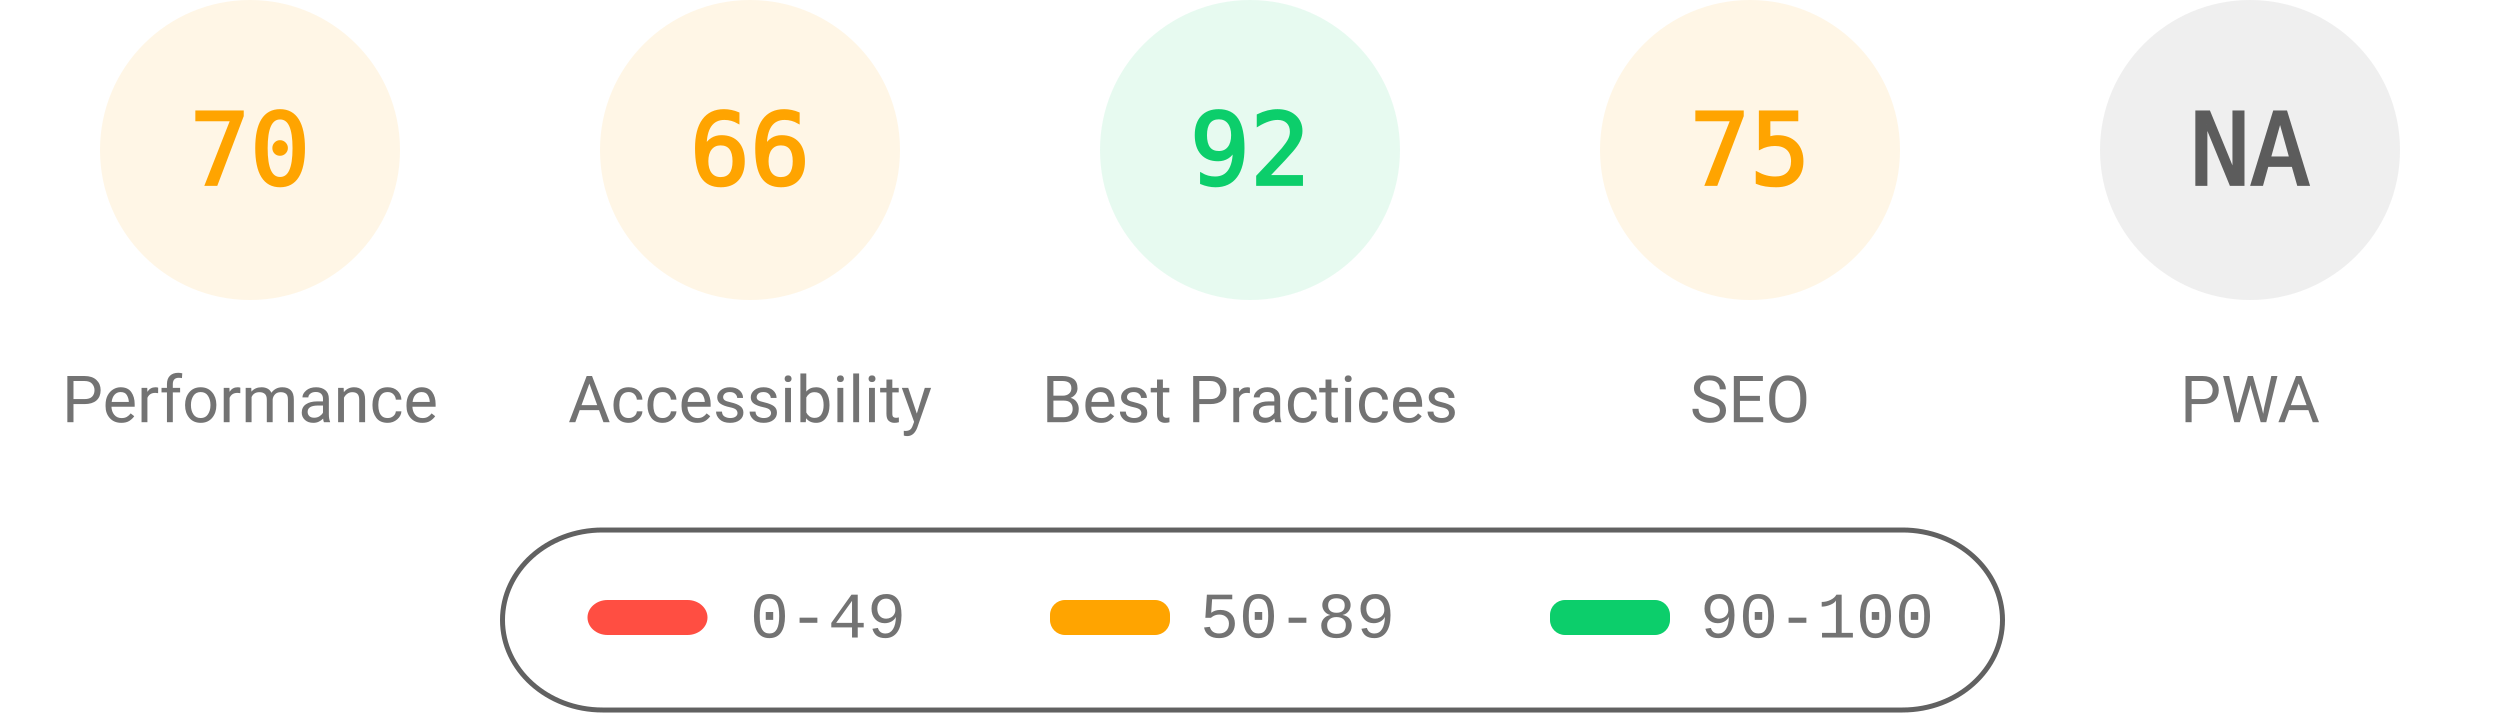
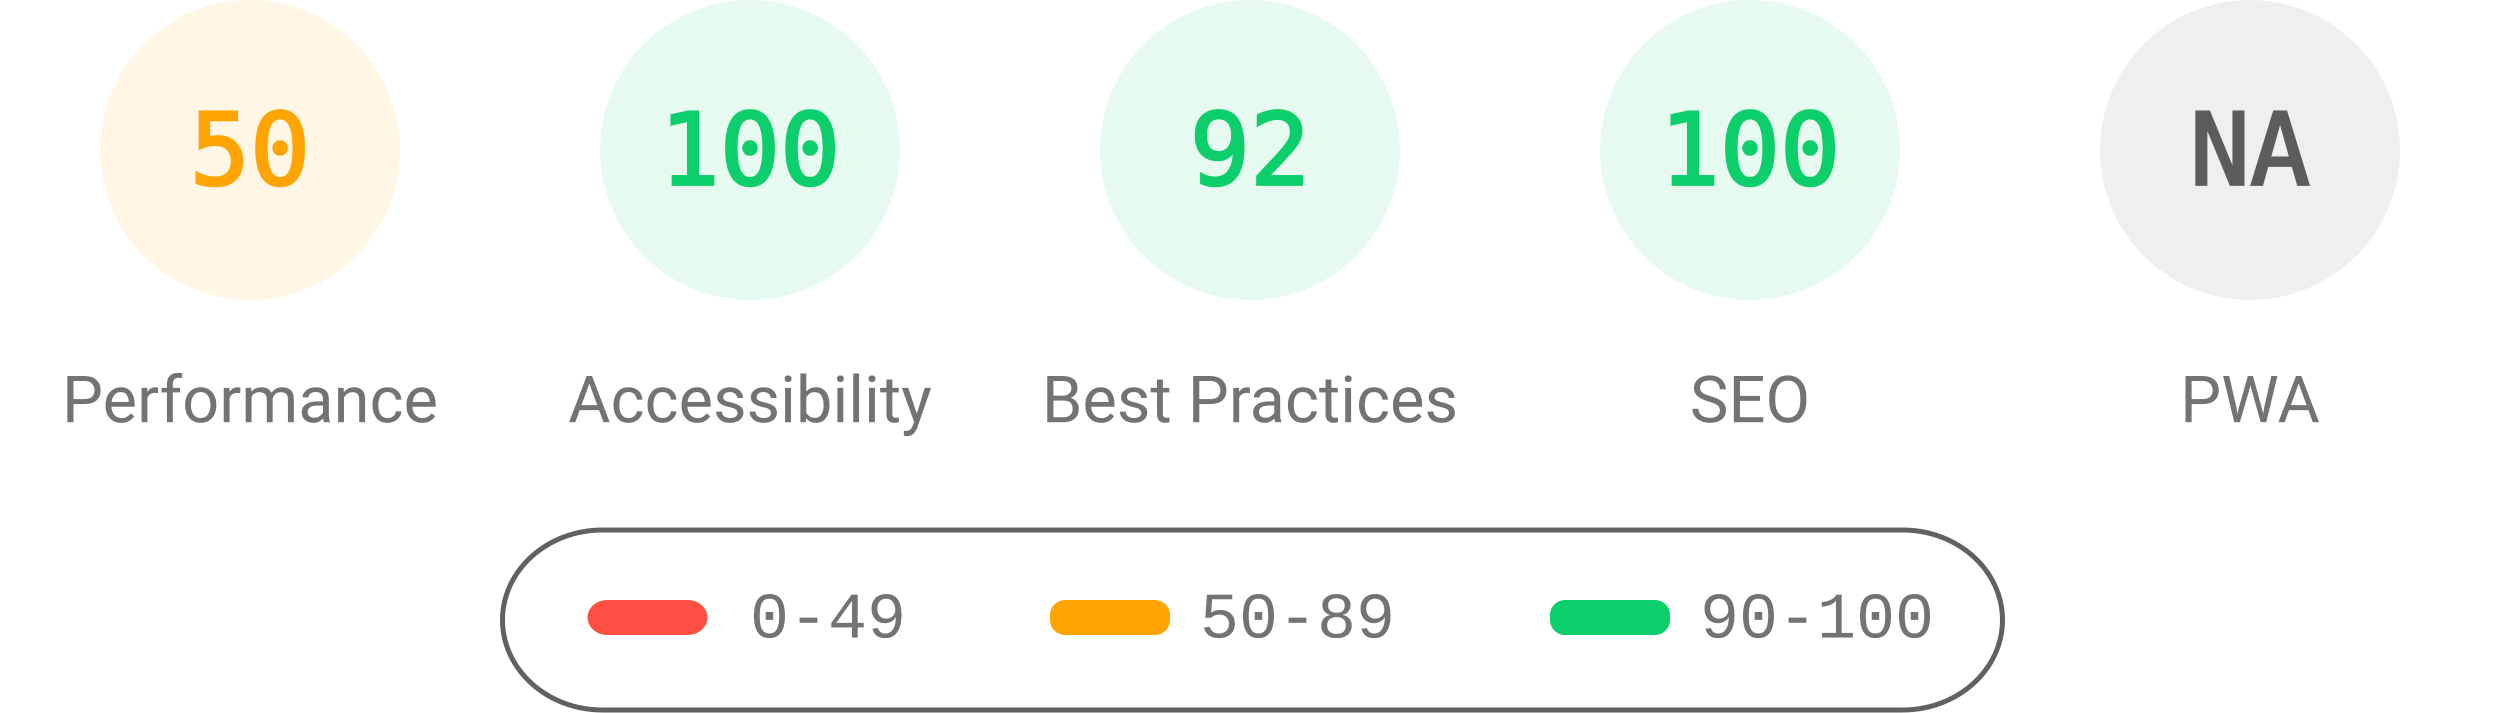
<svg xmlns="http://www.w3.org/2000/svg" fill="none" width="1000" height="285">
  <style>.gauge-base{opacity:.1}.gauge-arc{fill:none;animation-delay:250ms;stroke-linecap:round;transform:rotate(-90deg);transform-origin:100px 60px;animation:load-gauge 1s ease forwards}.guage-text{font-size:40px;font-family:monospace;text-align:center}.guage-red{color:#ff4e42;fill:#ff4e42;stroke:#ff4e42}.guage-orange{color:#ffa400;fill:#ffa400;stroke:#ffa400}.guage-green{color:#0cce6b;fill:#0cce6b;stroke:#0cce6b}.guage-undefined{color:#5c5c5c;fill:#5c5c5c;stroke:#5c5c5c}.guage-title{color:#737373;fill:#737373;stroke:none;font-size:26px;line-height:26px;font-family:Roboto,Halvetica,Arial,sans-serif}@keyframes load-gauge{from{stroke-dasharray:0 352.858}}</style>
  <svg class="guage-div guage-perf guage-orange" viewBox="0 0 200 200" width="200" height="200">
    <circle class="gauge-base" r="56" cx="100" cy="60" stroke-width="8" />
-     <circle class="gauge-arc guage-arc-1" r="56" cx="100" cy="60" stroke-width="8" style="stroke-dasharray:246.301,351.858" />
-     <text class="guage-text" x="100" y="60" alignment-baseline="central" dominant-baseline="central" text-anchor="middle">70</text>
+     <circle class="gauge-arc guage-arc-1" r="56" cx="100" cy="60" stroke-width="8" style="stroke-dasharray:175.929,351.858" />
+     <text class="guage-text" x="100" y="60" alignment-baseline="central" dominant-baseline="central" text-anchor="middle">50</text>
    <text class="guage-title" x="100" y="160" alignment-baseline="central" dominant-baseline="central" text-anchor="middle">Performance</text>
  </svg>
-   <svg class="guage-div guage-acc guage-orange" viewBox="0 0 200 200" width="200" height="200" x="200">
+   <svg class="guage-div guage-acc guage-green" viewBox="0 0 200 200" width="200" height="200" x="200">
    <circle class="gauge-base" r="56" cx="100" cy="60" stroke-width="8" />
-     <circle class="gauge-arc guage-arc-2" r="56" cx="100" cy="60" stroke-width="8" style="stroke-dasharray:232.226,351.858" />
-     <text class="guage-text" x="100" y="60" alignment-baseline="central" dominant-baseline="central" text-anchor="middle">66</text>
+     <circle class="gauge-arc guage-arc-2" r="56" cx="100" cy="60" stroke-width="8" style="stroke-dasharray:351.858,351.858" />
+     <text class="guage-text" x="100" y="60" alignment-baseline="central" dominant-baseline="central" text-anchor="middle">100</text>
    <text class="guage-title" x="100" y="160" alignment-baseline="central" dominant-baseline="central" text-anchor="middle">Accessibility</text>
  </svg>
  <svg class="guage-div guage-best guage-green" viewBox="0 0 200 200" width="200" height="200" x="400">
    <circle class="gauge-base" r="56" cx="100" cy="60" stroke-width="8" />
    <circle class="gauge-arc guage-arc-3" r="56" cx="100" cy="60" stroke-width="8" style="stroke-dasharray:323.709,351.858" />
    <text class="guage-text" x="100" y="60" alignment-baseline="central" dominant-baseline="central" text-anchor="middle">92</text>
    <text class="guage-title" x="100" y="160" alignment-baseline="central" dominant-baseline="central" text-anchor="middle">Best Practices</text>
  </svg>
-   <svg class="guage-div guage-seo guage-orange" viewBox="0 0 200 200" width="200" height="200" x="600">
+   <svg class="guage-div guage-seo guage-green" viewBox="0 0 200 200" width="200" height="200" x="600">
    <circle class="gauge-base" r="56" cx="100" cy="60" stroke-width="8" />
-     <circle class="gauge-arc guage-arc-4" r="56" cx="100" cy="60" stroke-width="8" style="stroke-dasharray:263.893,351.858" />
-     <text class="guage-text" x="100" y="60" alignment-baseline="central" dominant-baseline="central" text-anchor="middle">75</text>
+     <circle class="gauge-arc guage-arc-4" r="56" cx="100" cy="60" stroke-width="8" style="stroke-dasharray:351.858,351.858" />
+     <text class="guage-text" x="100" y="60" alignment-baseline="central" dominant-baseline="central" text-anchor="middle">100</text>
    <text class="guage-title" x="100" y="160" alignment-baseline="central" dominant-baseline="central" text-anchor="middle">SEO</text>
  </svg>
  <svg class="guage-div guage-pwa guage-undefined" viewBox="0 0 200 200" width="200" height="200" x="800">
    <circle class="gauge-base" r="56" cx="100" cy="60" stroke-width="8" />
    <circle class="gauge-arc guage-arc-4" r="56" cx="100" cy="60" stroke-width="8" style="stroke-dasharray:351.858,351.858" />
    <text class="guage-text" x="100" y="60" alignment-baseline="central" dominant-baseline="central" text-anchor="middle">NA</text>
    <text class="guage-title" x="100" y="160" alignment-baseline="central" dominant-baseline="central" text-anchor="middle">PWA</text>
  </svg>
  <svg width="604" height="76" x="200" y="210">
    <path fill="none" id="canvas_background" d="M-1-1h604v80H-1z" />
    <rect fill-opacity="0" stroke="#616161" stroke-width="2" rx="40" id="svg_2" height="72" width="600" y="2" x="1" fill="#000" />
    <rect stroke="#000" rx="8" id="svg_3" height="14" width="48" y="30" x="35" stroke-opacity="null" stroke-width="0" fill="#ff4e42" />
    <rect stroke="#000" rx="6" id="svg_4" height="14" width="48" y="30" x="220" stroke-opacity="null" stroke-width="0" fill="#ffa400" />
    <rect stroke="#000" rx="6" id="svg_5" height="14" width="48" y="30" x="420" stroke-opacity="null" stroke-width="0" fill="#0cce6b" />
    <text xml:space="preserve" text-anchor="start" font-family="'Courier New', Courier, monospace" font-size="26" id="svg_6" y="45" x="100" stroke-opacity="null" stroke-width="0" stroke="#000" fill="#737373">0-49</text>
    <text xml:space="preserve" text-anchor="start" font-family="'Courier New', Courier, monospace" font-size="26" id="svg_7" y="45" x="280" stroke-opacity="null" stroke-width="0" stroke="#000" fill="#737373">50-89</text>
    <text xml:space="preserve" text-anchor="start" font-family="'Courier New', Courier, monospace" font-size="26" id="svg_8" y="45" x="480" stroke-opacity="null" stroke-width="0" stroke="#000" fill="#737373">90-100</text>
  </svg>
</svg>
